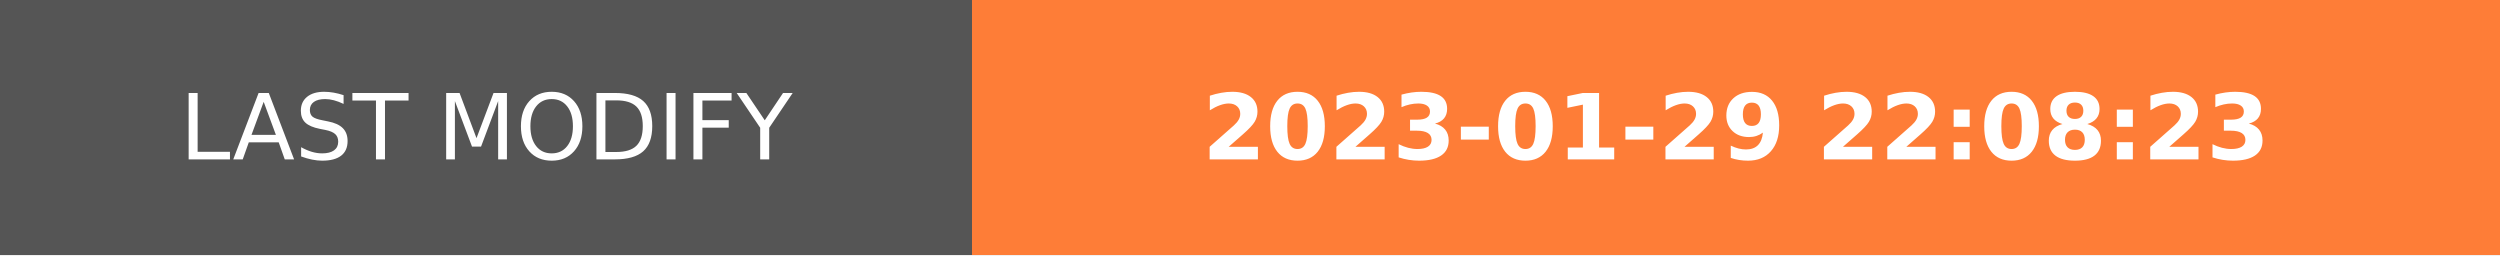
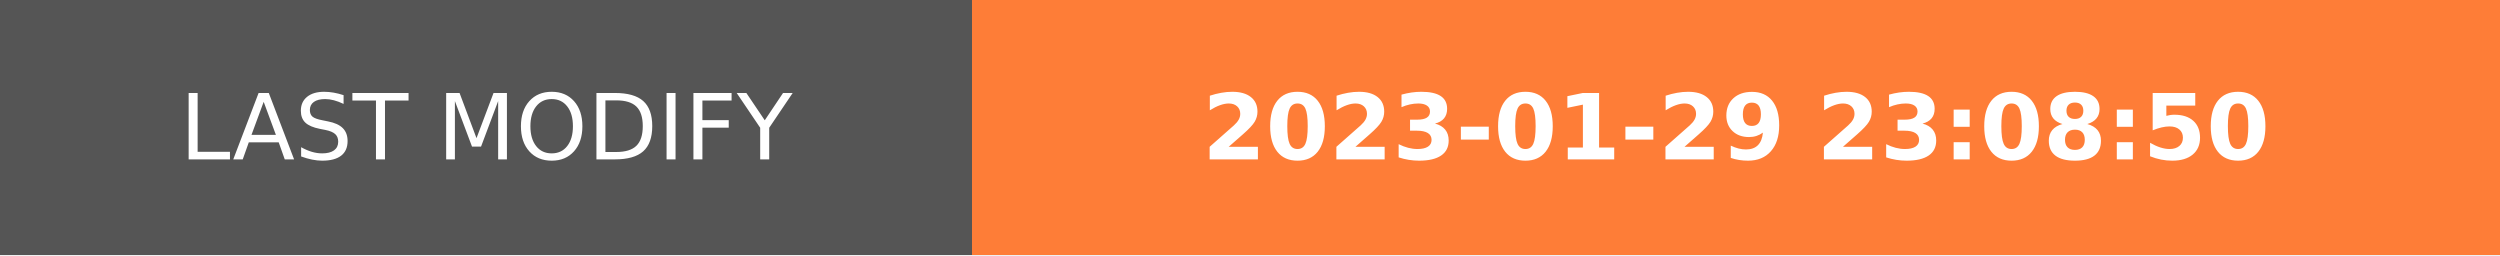
- <svg xmlns="http://www.w3.org/2000/svg" width="274.5" height="28" role="img" aria-label="LAST MODIFY: 2023-01-29 22:08:23">
+ <svg xmlns="http://www.w3.org/2000/svg" width="274.5" height="28" role="img" aria-label="LAST MODIFY: 2023-01-29 23:08:50">
  <g shape-rendering="crispEdges">
    <rect width="106.75" height="28" fill="#555" />
    <rect x="106.75" width="167.75" height="28" fill="#fe7d37" />
  </g>
  <g fill="#fff" text-anchor="middle" font-family="Verdana,Geneva,DejaVu Sans,sans-serif" text-rendering="geometricPrecision" font-size="100">
    <text transform="scale(.1)" x="533.75" y="175" textLength="827.5" fill="#fff">LAST MODIFY</text>
-     <text transform="scale(.1)" x="1906.25" y="175" textLength="1437.5" fill="#fff" font-weight="bold">2023-01-29 22:08:23</text>
+     <text transform="scale(.1)" x="1906.25" y="175" textLength="1437.5" fill="#fff" font-weight="bold">2023-01-29 23:08:50</text>
  </g>
</svg>
